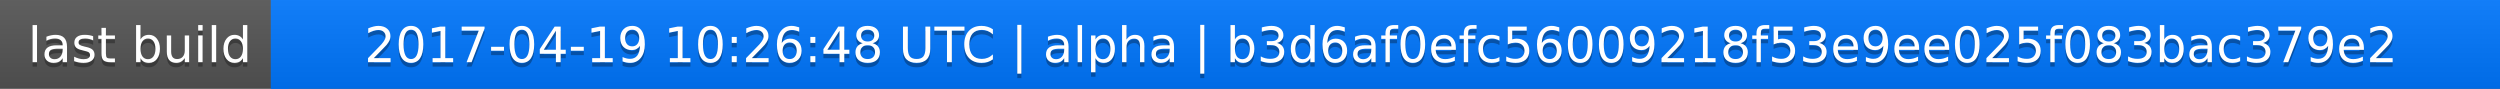
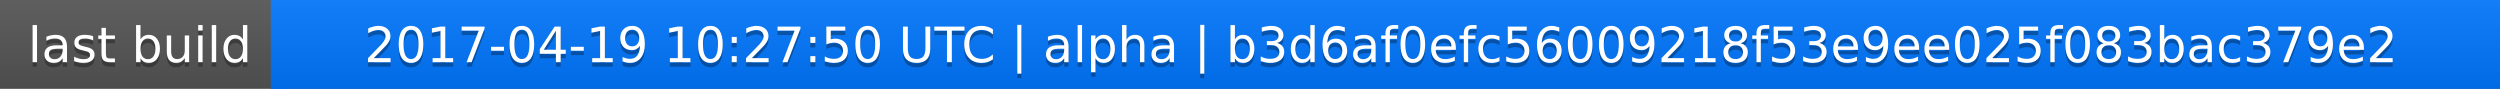
<svg xmlns="http://www.w3.org/2000/svg" width="563" height="20">
  <linearGradient id="a" x2="0" y2="100%">
    <stop offset="0" stop-color="#bbb" stop-opacity=".1" />
    <stop offset="1" stop-opacity=".1" />
  </linearGradient>
  <rect rx="0" width="563" height="20" fill="#555" />
  <rect rx="0" x="61" width="502" height="20" fill="#07f" />
  <path fill="#07f" d="M61 0h4v20h-4z" />
  <rect rx="0" width="563" height="20" fill="url(#a)" />
  <g fill="#fff" text-anchor="middle" font-family="DejaVu Sans,Verdana,Geneva,sans-serif" font-size="11">
    <text x="31.5" y="15" fill="#010101" fill-opacity=".3">last build</text>
    <text x="31.5" y="14">last build</text>
-     <text x="311" y="15" fill="#010101" fill-opacity=".3">2017-04-19 10:26:48 UTC | alpha | b3d6af0efc56009218f53e9ee025f083bac379e2</text>
-     <text x="311" y="14">2017-04-19 10:26:48 UTC | alpha | b3d6af0efc56009218f53e9ee025f083bac379e2</text>
+     <text x="311" y="15" fill="#010101" fill-opacity=".3">2017-04-19 10:27:50 UTC | alpha | b3d6af0efc56009218f53e9ee025f083bac379e2</text>
+     <text x="311" y="14">2017-04-19 10:27:50 UTC | alpha | b3d6af0efc56009218f53e9ee025f083bac379e2</text>
  </g>
</svg>
